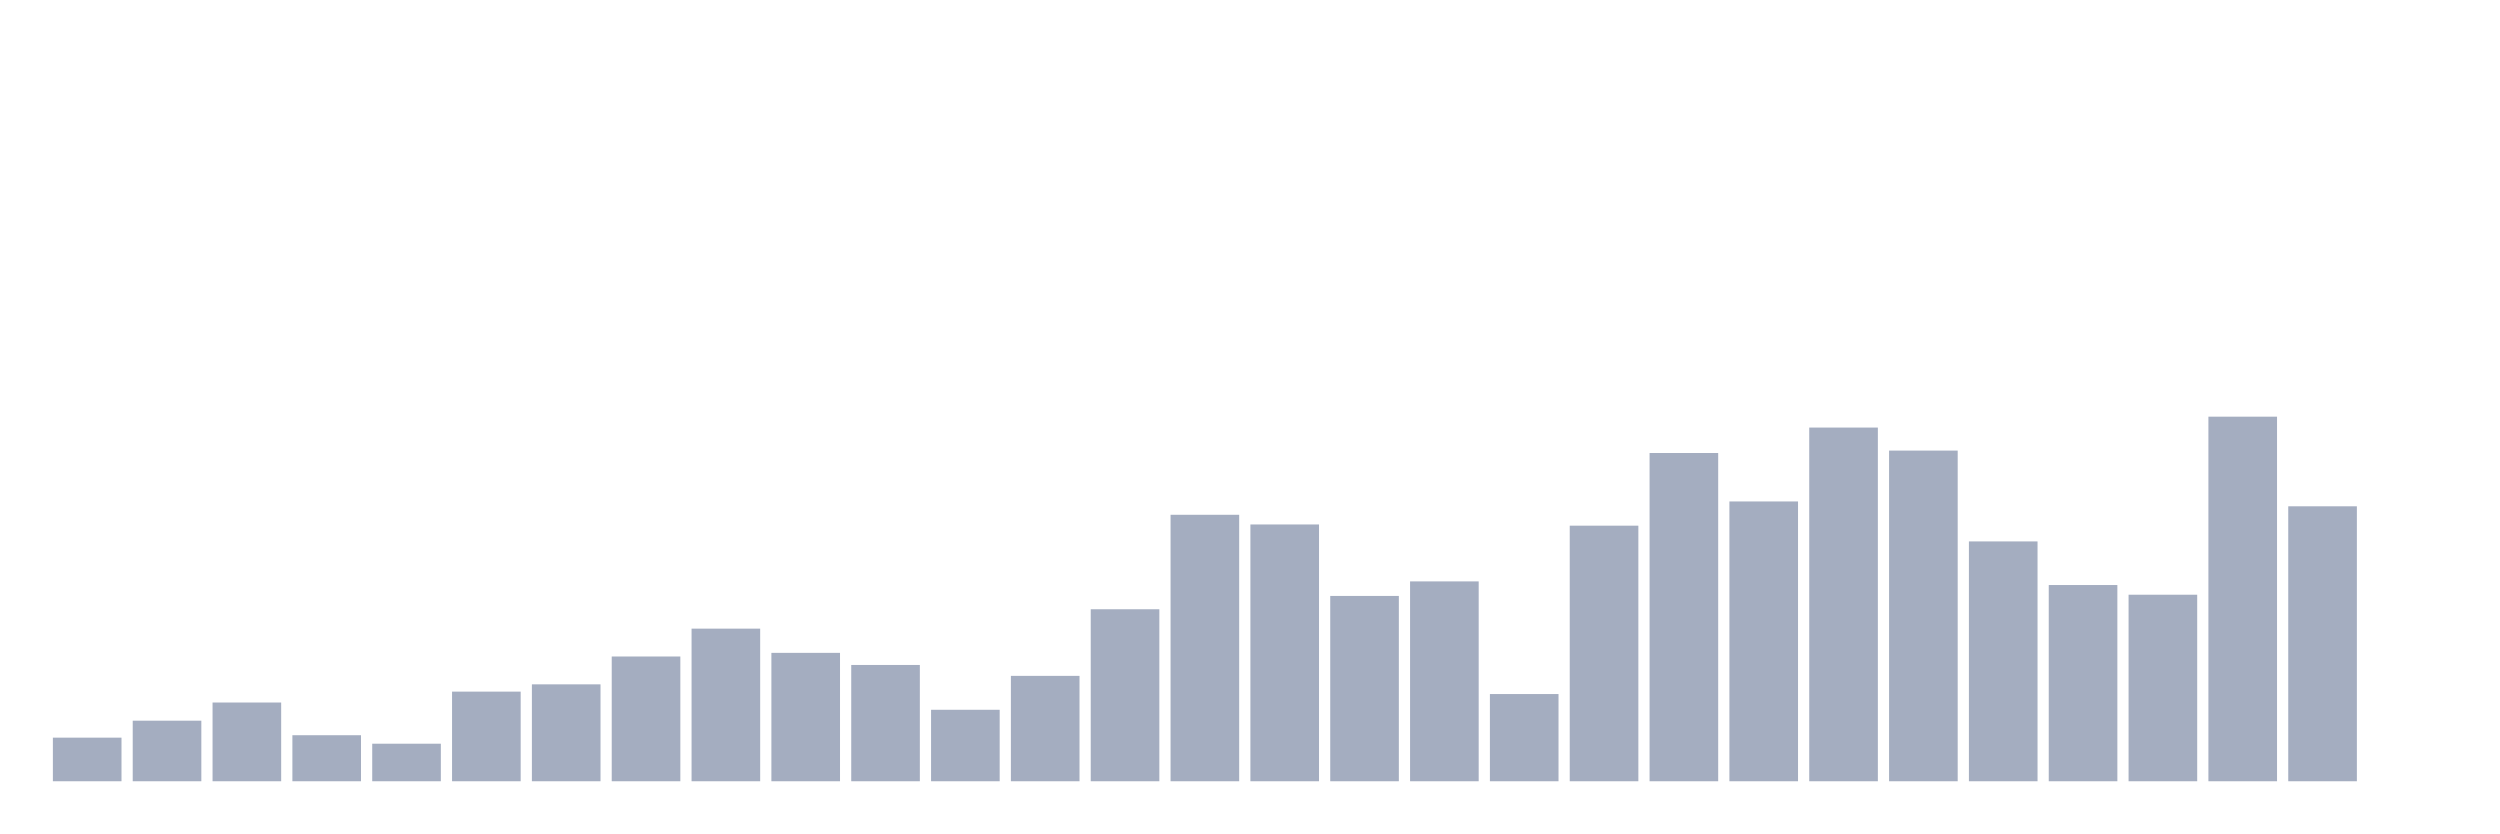
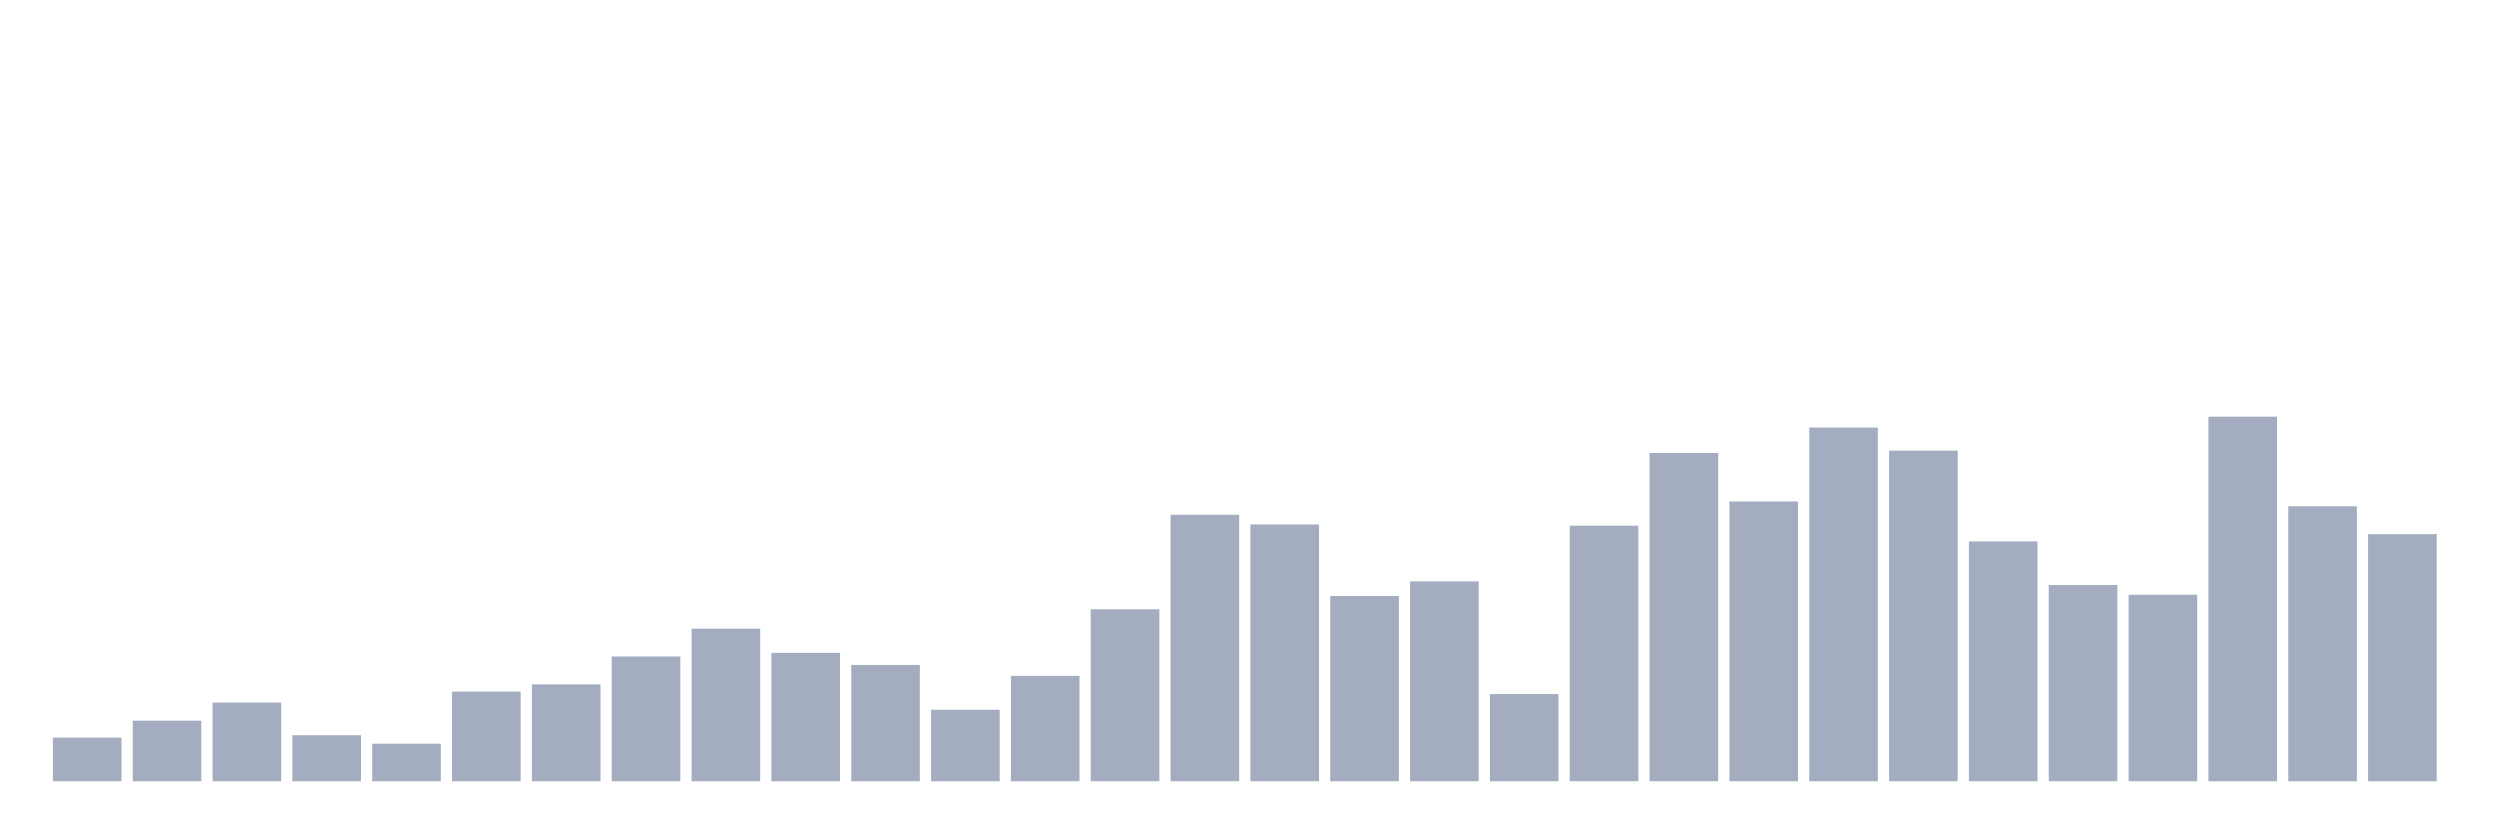
<svg xmlns="http://www.w3.org/2000/svg" viewBox="0 0 480 160">
  <g transform="translate(10,10)">
    <rect class="bar" x="0.153" width="13.175" y="131.628" height="8.372" fill="rgb(164,173,192)" />
    <rect class="bar" x="15.482" width="13.175" y="128.372" height="11.628" fill="rgb(164,173,192)" />
    <rect class="bar" x="30.81" width="13.175" y="124.884" height="15.116" fill="rgb(164,173,192)" />
    <rect class="bar" x="46.138" width="13.175" y="131.163" height="8.837" fill="rgb(164,173,192)" />
    <rect class="bar" x="61.466" width="13.175" y="132.791" height="7.209" fill="rgb(164,173,192)" />
    <rect class="bar" x="76.794" width="13.175" y="122.791" height="17.209" fill="rgb(164,173,192)" />
    <rect class="bar" x="92.123" width="13.175" y="121.395" height="18.605" fill="rgb(164,173,192)" />
    <rect class="bar" x="107.451" width="13.175" y="116.047" height="23.953" fill="rgb(164,173,192)" />
    <rect class="bar" x="122.779" width="13.175" y="110.698" height="29.302" fill="rgb(164,173,192)" />
    <rect class="bar" x="138.107" width="13.175" y="115.349" height="24.651" fill="rgb(164,173,192)" />
    <rect class="bar" x="153.436" width="13.175" y="117.674" height="22.326" fill="rgb(164,173,192)" />
    <rect class="bar" x="168.764" width="13.175" y="126.279" height="13.721" fill="rgb(164,173,192)" />
    <rect class="bar" x="184.092" width="13.175" y="119.767" height="20.233" fill="rgb(164,173,192)" />
    <rect class="bar" x="199.42" width="13.175" y="106.977" height="33.023" fill="rgb(164,173,192)" />
    <rect class="bar" x="214.748" width="13.175" y="88.837" height="51.163" fill="rgb(164,173,192)" />
    <rect class="bar" x="230.077" width="13.175" y="90.698" height="49.302" fill="rgb(164,173,192)" />
    <rect class="bar" x="245.405" width="13.175" y="104.419" height="35.581" fill="rgb(164,173,192)" />
    <rect class="bar" x="260.733" width="13.175" y="101.628" height="38.372" fill="rgb(164,173,192)" />
    <rect class="bar" x="276.061" width="13.175" y="123.256" height="16.744" fill="rgb(164,173,192)" />
    <rect class="bar" x="291.39" width="13.175" y="90.93" height="49.07" fill="rgb(164,173,192)" />
    <rect class="bar" x="306.718" width="13.175" y="76.977" height="63.023" fill="rgb(164,173,192)" />
    <rect class="bar" x="322.046" width="13.175" y="86.279" height="53.721" fill="rgb(164,173,192)" />
    <rect class="bar" x="337.374" width="13.175" y="72.093" height="67.907" fill="rgb(164,173,192)" />
    <rect class="bar" x="352.702" width="13.175" y="76.512" height="63.488" fill="rgb(164,173,192)" />
    <rect class="bar" x="368.031" width="13.175" y="93.953" height="46.047" fill="rgb(164,173,192)" />
    <rect class="bar" x="383.359" width="13.175" y="102.326" height="37.674" fill="rgb(164,173,192)" />
    <rect class="bar" x="398.687" width="13.175" y="104.186" height="35.814" fill="rgb(164,173,192)" />
    <rect class="bar" x="414.015" width="13.175" y="70" height="70" fill="rgb(164,173,192)" />
    <rect class="bar" x="429.344" width="13.175" y="87.209" height="52.791" fill="rgb(164,173,192)" />
-     <rect class="bar" x="444.672" width="13.175" y="140" height="0" fill="rgb(164,173,192)" />
+     <rect class="bar" x="444.672" width="13.175" y="92.558" height="47.442" fill="rgb(164,173,192)" />
  </g>
</svg>
